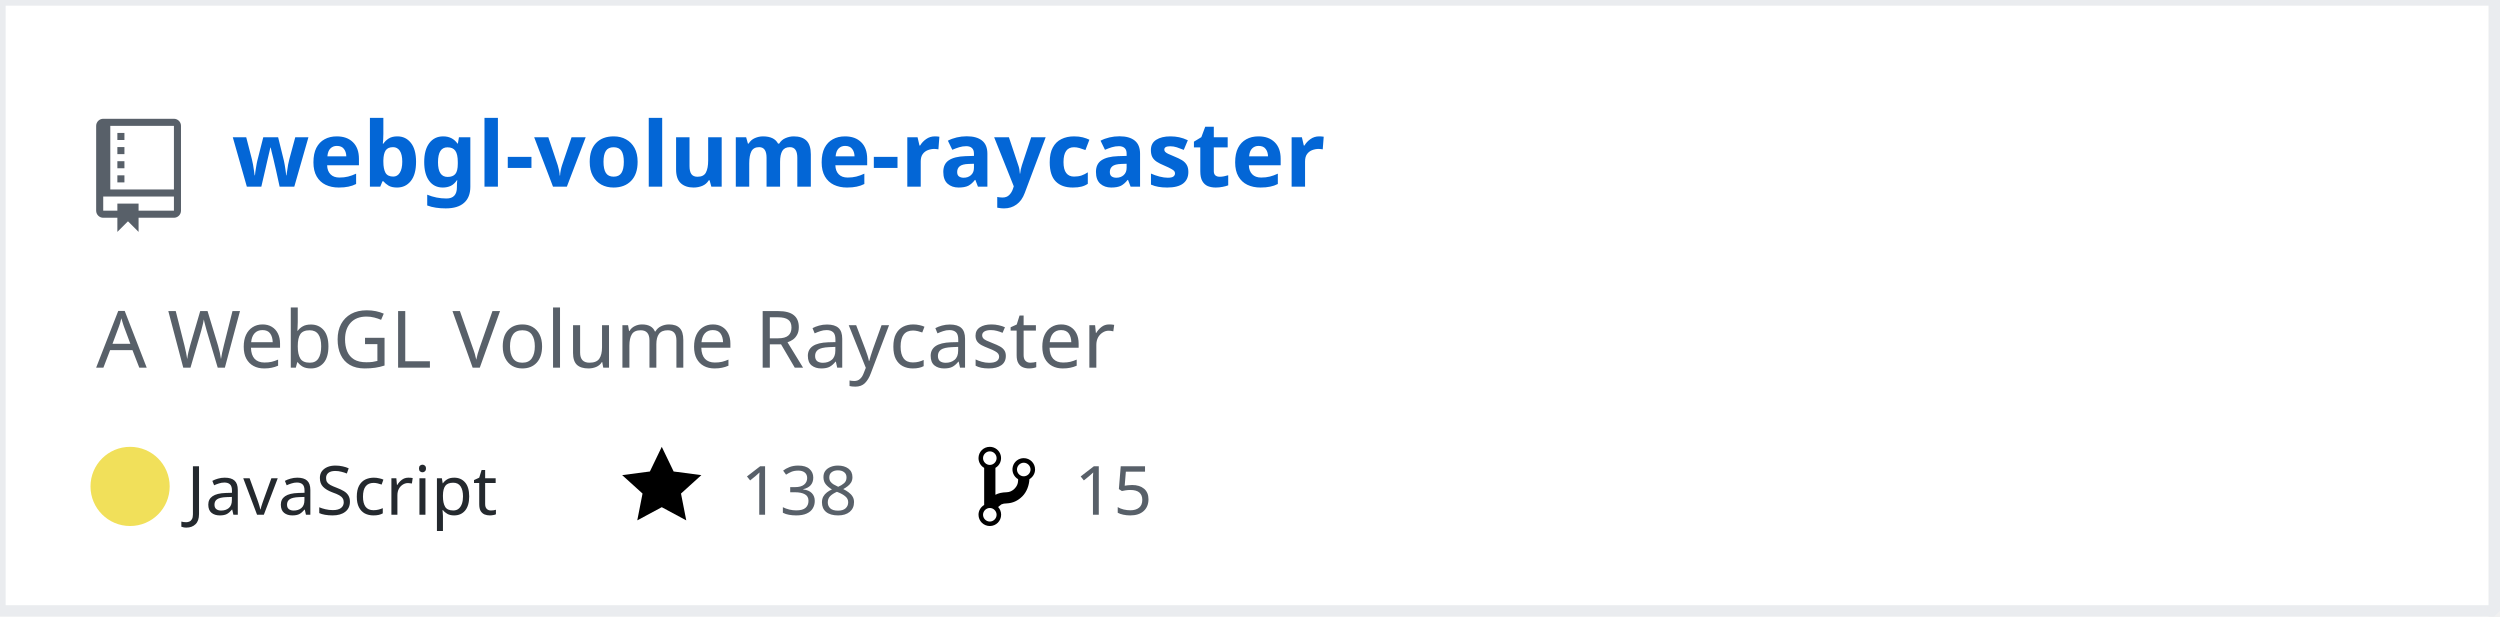
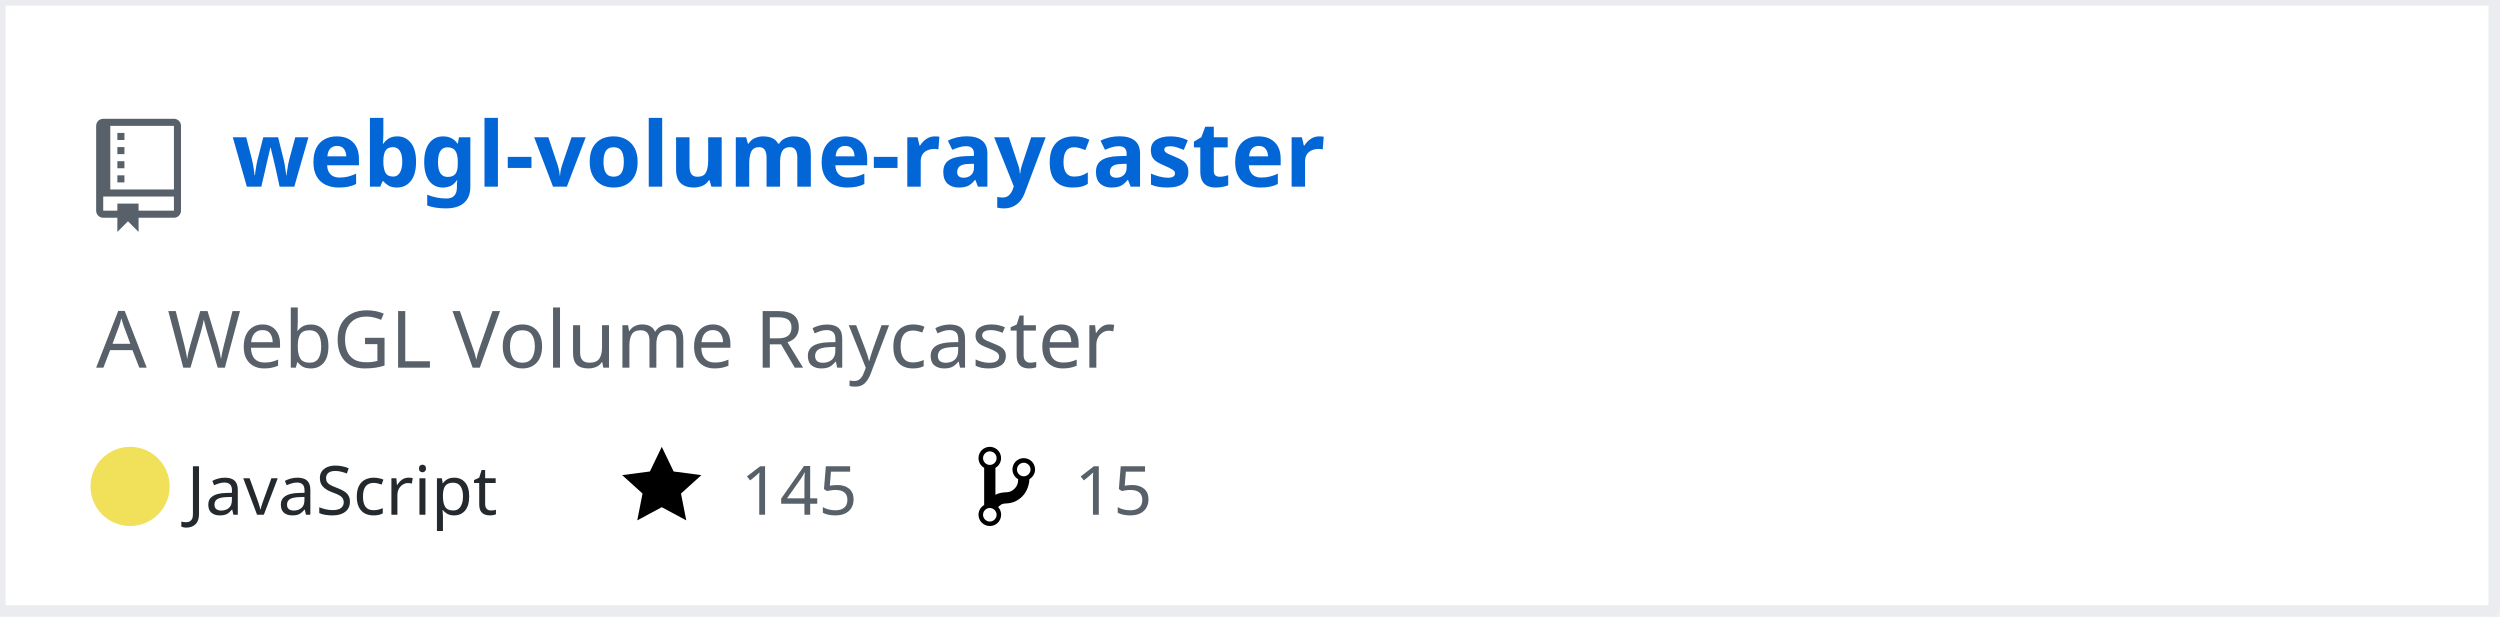
<svg xmlns="http://www.w3.org/2000/svg" width="442" height="109" version="1.2" baseProfile="tiny" data-reactroot="">
  <defs />
  <g fill="none" stroke="black" stroke-width="1" fill-rule="evenodd" stroke-linecap="square" stroke-linejoin="bevel">
    <g fill="#ffffff" fill-opacity="1" stroke="none" transform="matrix(1,0,0,1,0,0)">
      <rect x="0" y="0" width="440" height="109" />
    </g>
    <rect x="0" y="0" width="441" height="108" stroke="#eaecef" stroke-width="2" />
    <g fill="#586069" fill-opacity="1" stroke="none" transform="matrix(1.25,0,0,1.25,17,21)">
      <path vector-effect="none" fill-rule="evenodd" d="M4,9 L3,9 L3,8 L4,8 L4,9 M4,6 L3,6 L3,7 L4,7 L4,6 M4,4 L3,4 L3,5 L4,5 L4,4 M4,2 L3,2 L3,3 L4,3 L4,2 M12,1 L12,13 C12,13.55 11.55,14 11,14 L6,14 L6,16 L4.5,14.5 L3,16 L3,14 L1,14 C0.45,14 0,13.55 0,13 L0,1 C0,0.45 0.45,0 1,0 L11,0 C11.55,0 12,0.45 12,1 M11,11 L1,11 L1,13 L3,13 L3,12 L6,12 L6,13 L11,13 L11,11 M11,1 L2,1 L2,10 L11,10 L11,1" />
    </g>
    <g fill="#0366d6" fill-opacity="1" stroke="#0366d6" stroke-opacity="1" stroke-width="1" stroke-linecap="square" stroke-linejoin="bevel" transform="matrix(1,0,0,1,0,0)">
      <a target="" href="https://github.com/Twinklebear/webgl-volume-raycaster">
        <text fill="#0366d6" fill-opacity="1" stroke="none" xml:space="preserve" x="41" y="33" font-family="sans-serif" font-size="16" font-weight="630" font-style="normal">webgl-volume-raycaster</text>
      </a>
    </g>
    <g fill="#586069" fill-opacity="1" stroke="#586069" stroke-opacity="1" stroke-width="1" stroke-linecap="square" stroke-linejoin="bevel" transform="matrix(1,0,0,1,0,0)">
      <text fill="#586069" fill-opacity="1" stroke="none" xml:space="preserve" x="17" y="65" font-family="sans-serif" font-size="14" font-weight="400" font-style="normal">A WebGL Volume Raycaster </text>
    </g>
    <g fill="#24292e" fill-opacity="1" stroke="#24292e" stroke-opacity="1" stroke-width="1" stroke-linecap="square" stroke-linejoin="bevel" transform="matrix(1,0,0,1,0,0)">
      <text fill="#24292e" fill-opacity="1" stroke="none" xml:space="preserve" x="33" y="91" font-family="sans-serif" font-size="12" font-weight="400" font-style="normal">JavaScript</text>
    </g>
    <g fill="#000000" fill-opacity="1" stroke="none" transform="matrix(1,0,0,1,110,78)">
      <a target="" href="https://github.com/Twinklebear/webgl-volume-raycaster/stargazers">
        <path vector-effect="none" fill-rule="evenodd" d="M14,6 L9.1,5.36 L7,1 L4.9,5.36 L0,6 L3.6,9.26 L2.67,14 L7,11.67 L11.33,14 L10.4,9.26 L14,6" />
      </a>
    </g>
    <g fill="#586069" fill-opacity="1" stroke="#586069" stroke-opacity="1" stroke-width="1" stroke-linecap="square" stroke-linejoin="bevel" transform="matrix(1,0,0,1,0,0)">
      <a target="" href="https://github.com/Twinklebear/webgl-volume-raycaster/stargazers">
-         <text fill="#586069" fill-opacity="1" stroke="none" xml:space="preserve" x="131" y="91" font-family="sans-serif" font-size="12" font-weight="400" font-style="normal">138</text>
+         <text fill="#586069" fill-opacity="1" stroke="none" xml:space="preserve" x="131" y="91" font-family="sans-serif" font-size="12" font-weight="400" font-style="normal">145</text>
      </a>
    </g>
    <g fill="#000000" fill-opacity="1" stroke="none" transform="matrix(1,0,0,1,173,78)">
      <a target="" href="https://github.com/Twinklebear/webgl-volume-raycaster/network/members">
        <path vector-effect="none" fill-rule="evenodd" d="M10,5 C10,3.89 9.11,3 8,3 C7.097,2.998 6.305,3.603 6.07,4.476 C5.836,5.348 6.217,6.269 7,6.72 L7,7.02 C6.98,7.54 6.77,8 6.37,8.4 C5.97,8.8 5.51,9.01 4.99,9.03 C4.16,9.05 3.51,9.19 2.99,9.48 L2.99,4.72 C3.773,4.269 4.154,3.348 3.92,2.476 C3.685,1.603 2.893,0.998 1.99,1 C0.88,1 0,1.89 0,3 C0.004,3.71 0.385,4.365 1,4.72 L1,11.28 C0.41,11.63 0,12.27 0,13 C0,14.11 0.89,15 2,15 C3.11,15 4,14.11 4,13 C4,12.47 3.8,12 3.47,11.64 C3.56,11.58 3.95,11.23 4.06,11.17 C4.31,11.06 4.62,11 5,11 C6.05,10.95 6.95,10.55 7.75,9.75 C8.55,8.95 8.95,7.77 9,6.73 L8.98,6.73 C9.59,6.37 10,5.73 10,5 M2,1.8 C2.66,1.8 3.2,2.35 3.2,3 C3.2,3.65 2.65,4.2 2,4.2 C1.35,4.2 0.8,3.65 0.8,3 C0.8,2.35 1.35,1.8 2,1.8 M2,14.21 C1.34,14.21 0.8,13.66 0.8,13.01 C0.8,12.36 1.35,11.81 2,11.81 C2.65,11.81 3.2,12.36 3.2,13.01 C3.2,13.66 2.65,14.21 2,14.21 M8,6.21 C7.34,6.21 6.8,5.66 6.8,5.01 C6.8,4.36 7.35,3.81 8,3.81 C8.65,3.81 9.2,4.36 9.2,5.01 C9.2,5.66 8.65,6.21 8,6.21 " />
      </a>
    </g>
    <g fill="#586069" fill-opacity="1" stroke="#586069" stroke-opacity="1" stroke-width="1" stroke-linecap="square" stroke-linejoin="bevel" transform="matrix(1,0,0,1,0,0)">
      <a target="" href="https://github.com/Twinklebear/webgl-volume-raycaster/network/members">
        <text fill="" fill-opacity="1" stroke="none" xml:space="preserve" x="190" y="91" font-family="sans-serif" font-size="12" font-weight="400" font-style="normal">15</text>
      </a>
    </g>
    <circle cx="23" cy="86" r="7" stroke="none" fill="#f1e05a" />
  </g>
</svg>
